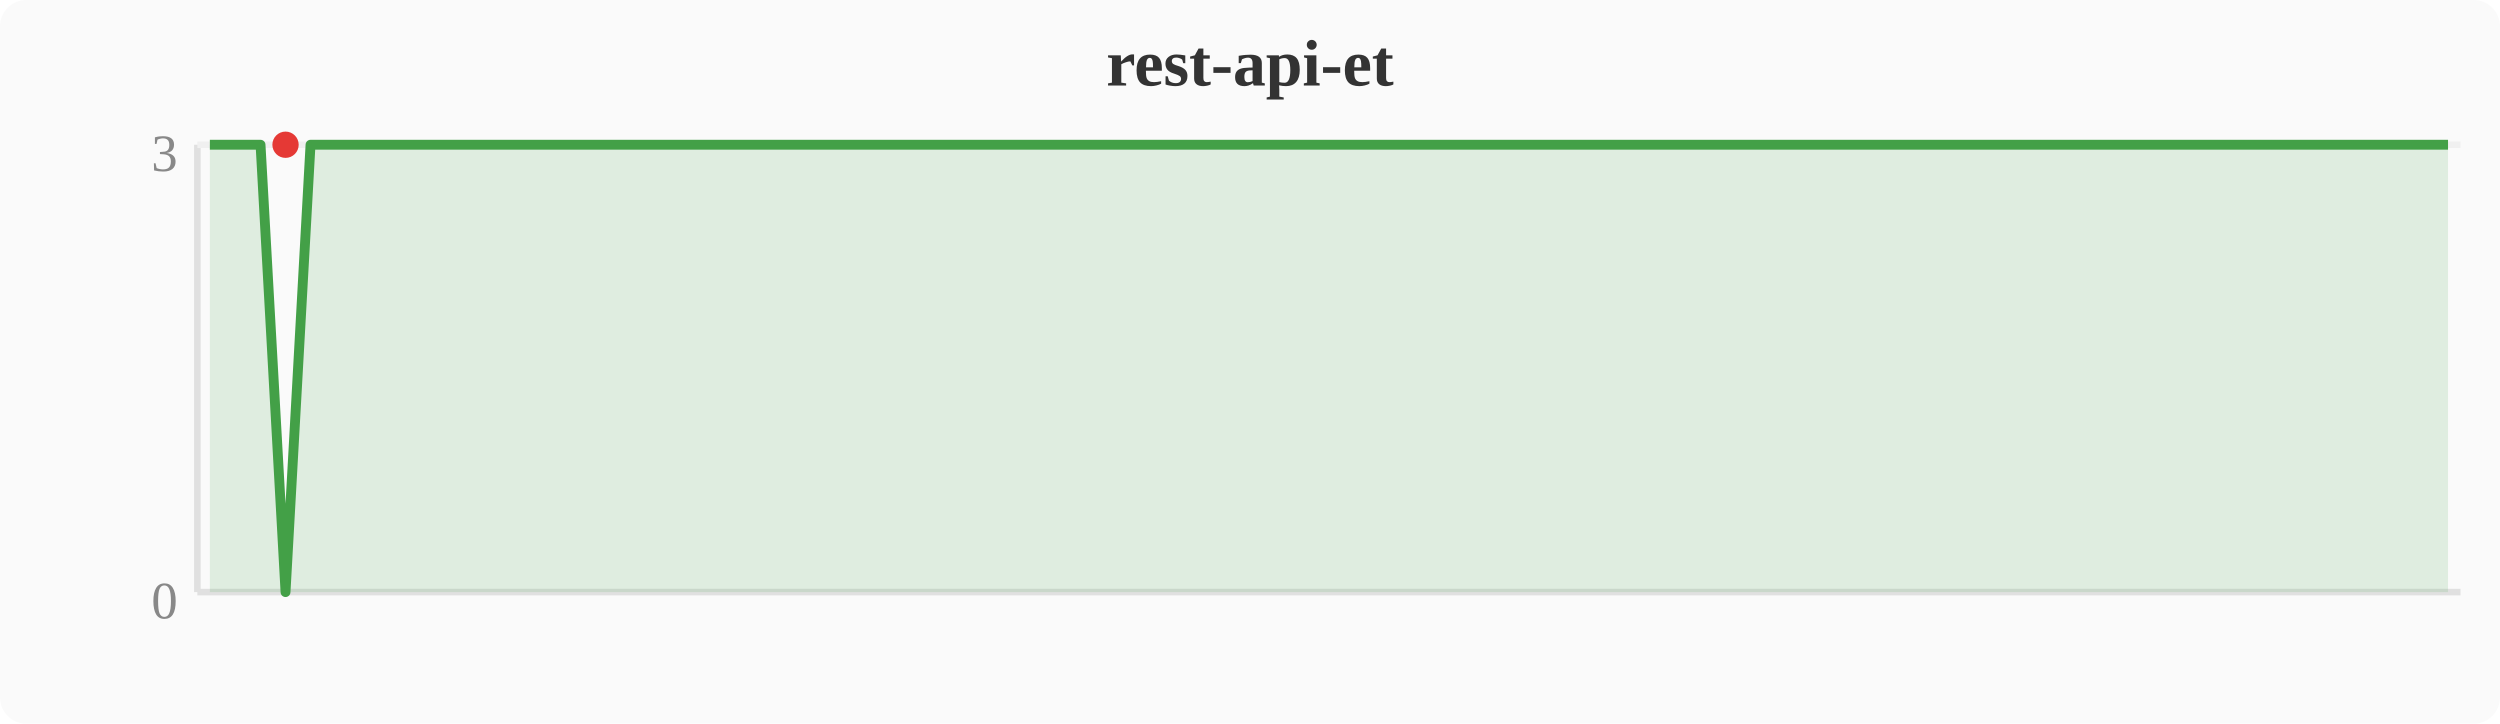
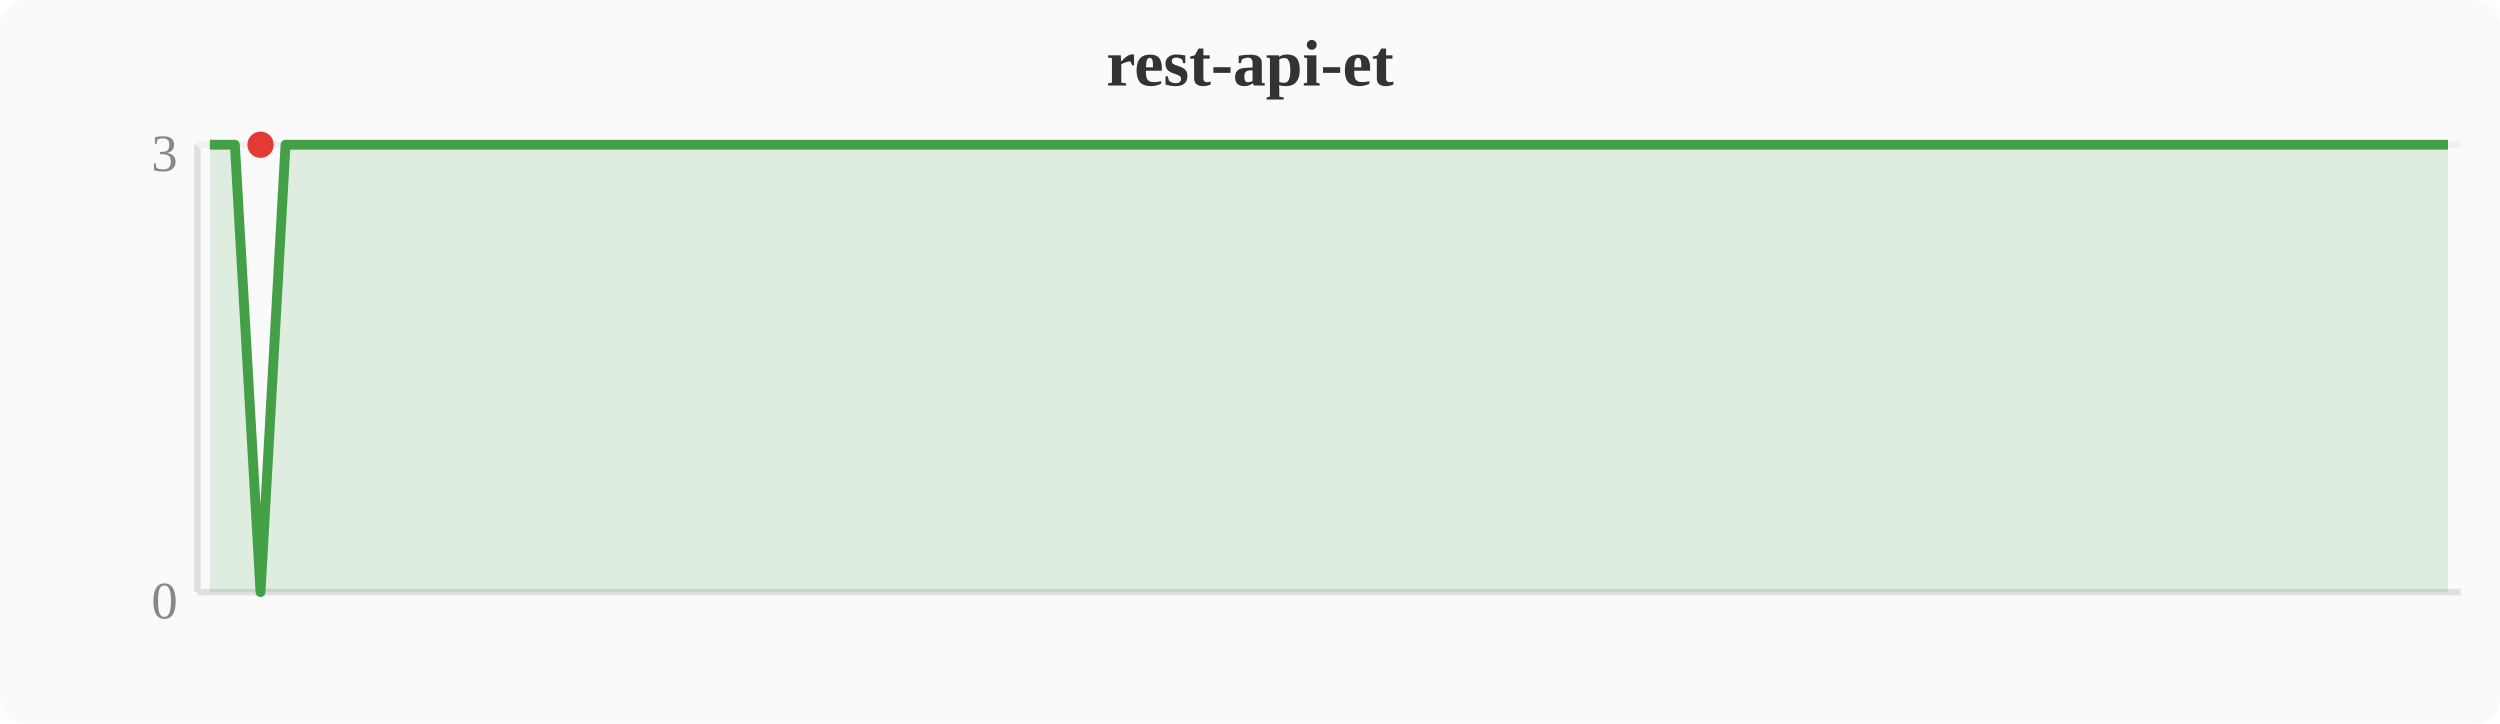
<svg xmlns="http://www.w3.org/2000/svg" width="380" height="110" viewBox="0 0 380 110">
  <rect width="380" height="110" fill="#fafafa" rx="4" />
  <text x="190" y="13" text-anchor="middle" font-size="10" font-weight="bold" fill="#333">rest-api-et</text>
  <line x1="30" y1="22" x2="30" y2="90" stroke="#e0e0e0" stroke-width="1" />
  <line x1="30" y1="90" x2="374" y2="90" stroke="#e0e0e0" stroke-width="1" />
  <line x1="30" y1="22" x2="374" y2="22" stroke="#f0f0f0" stroke-width="1" />
  <text x="27" y="94" text-anchor="end" font-size="8" fill="#888">0</text>
  <text x="27" y="26" text-anchor="end" font-size="8" fill="#888">3</text>
-   <polygon points="31.9,22.0 35.7,22.0 39.6,22.0 43.4,90.0 47.2,22.0 51.0,22.0 54.8,22.0 58.7,22.0 62.5,22.0 66.3,22.0 70.1,22.0 74.0,22.0 77.8,22.0 81.6,22.0 85.4,22.0 89.2,22.0 93.1,22.0 96.9,22.0 100.7,22.0 104.5,22.0 108.4,22.0 112.2,22.0 116.0,22.0 119.8,22.0 123.6,22.0 127.5,22.0 131.3,22.0 135.1,22.0 138.9,22.0 142.8,22.0 146.6,22.0 150.4,22.0 154.2,22.0 158.0,22.0 161.9,22.0 165.7,22.0 169.5,22.0 173.3,22.0 177.2,22.0 181.0,22.0 184.8,22.0 188.6,22.0 192.4,22.0 196.3,22.0 200.1,22.0 203.9,22.0 207.7,22.0 211.6,22.0 215.4,22.0 219.2,22.0 223.0,22.0 226.8,22.0 230.7,22.0 234.5,22.0 238.3,22.0 242.1,22.0 246.0,22.0 249.8,22.0 253.6,22.0 257.4,22.0 261.2,22.0 265.1,22.0 268.9,22.0 272.7,22.0 276.5,22.0 280.4,22.0 284.2,22.0 288.0,22.0 291.8,22.0 295.6,22.0 299.5,22.0 303.3,22.0 307.1,22.0 310.9,22.0 314.8,22.0 318.6,22.0 322.4,22.0 326.2,22.0 330.0,22.0 333.9,22.0 337.7,22.0 341.5,22.0 345.3,22.0 349.2,22.0 353.0,22.0 356.8,22.0 360.6,22.0 364.4,22.0 368.3,22.0 372.1,22.0 372.1,90 31.9,90" fill="#43a047" opacity="0.15" />
-   <polyline points="31.9,22.0 35.7,22.0 39.6,22.0 43.4,90.0 47.2,22.0 51.0,22.0 54.8,22.0 58.7,22.0 62.5,22.0 66.3,22.0 70.1,22.0 74.0,22.0 77.8,22.0 81.6,22.0 85.4,22.0 89.2,22.0 93.1,22.0 96.9,22.0 100.7,22.0 104.5,22.0 108.4,22.0 112.2,22.0 116.0,22.0 119.8,22.0 123.6,22.0 127.5,22.0 131.3,22.0 135.1,22.0 138.9,22.0 142.8,22.0 146.6,22.0 150.4,22.0 154.2,22.0 158.0,22.0 161.9,22.0 165.7,22.0 169.5,22.0 173.3,22.0 177.2,22.0 181.0,22.0 184.8,22.0 188.6,22.0 192.4,22.0 196.3,22.0 200.1,22.0 203.9,22.0 207.7,22.0 211.6,22.0 215.4,22.0 219.2,22.0 223.0,22.0 226.8,22.0 230.7,22.0 234.5,22.0 238.3,22.0 242.1,22.0 246.0,22.0 249.8,22.0 253.6,22.0 257.4,22.0 261.2,22.0 265.1,22.0 268.9,22.0 272.7,22.0 276.5,22.0 280.4,22.0 284.2,22.0 288.0,22.0 291.8,22.0 295.6,22.0 299.5,22.0 303.3,22.0 307.1,22.0 310.9,22.0 314.8,22.0 318.6,22.0 322.4,22.0 326.2,22.0 330.0,22.0 333.9,22.0 337.7,22.0 341.5,22.0 345.3,22.0 349.2,22.0 353.0,22.0 356.8,22.0 360.6,22.0 364.4,22.0 368.3,22.0 372.1,22.0" fill="none" stroke="#43a047" stroke-width="1.5" stroke-linejoin="round" />
-   <circle cx="43.4" cy="22.0" r="2" fill="#e53935" />
+   <polygon points="31.9,22.0 35.7,22.0 39.6,90.0 43.4,22.0 47.2,22.0 51.0,22.0 54.8,22.0 58.7,22.0 62.5,22.0 66.3,22.0 70.1,22.0 74.0,22.0 77.8,22.0 81.6,22.0 85.4,22.0 89.2,22.0 93.1,22.0 96.9,22.0 100.7,22.0 104.5,22.0 108.4,22.0 112.2,22.0 116.0,22.0 119.8,22.0 123.6,22.0 127.5,22.0 131.3,22.0 135.1,22.0 138.9,22.0 142.8,22.0 146.6,22.0 150.4,22.0 154.2,22.0 158.0,22.0 161.9,22.0 165.7,22.0 169.5,22.0 173.3,22.0 177.2,22.0 181.0,22.0 184.8,22.0 188.6,22.0 192.4,22.0 196.3,22.0 200.1,22.0 203.9,22.0 207.7,22.0 211.6,22.0 215.4,22.0 219.2,22.0 223.0,22.0 226.8,22.0 230.7,22.0 234.5,22.0 238.3,22.0 242.1,22.0 246.0,22.0 249.8,22.0 253.6,22.0 257.4,22.0 261.2,22.0 265.1,22.0 268.9,22.0 272.7,22.0 276.5,22.0 280.4,22.0 284.2,22.0 288.0,22.0 291.8,22.0 295.6,22.0 299.5,22.0 303.3,22.0 307.1,22.0 310.9,22.0 314.8,22.0 318.6,22.0 322.4,22.0 326.2,22.0 330.0,22.0 333.9,22.0 337.7,22.0 341.5,22.0 345.3,22.0 349.2,22.0 353.0,22.0 356.8,22.0 360.6,22.0 364.4,22.0 368.3,22.0 372.1,22.0 372.1,90 31.9,90" fill="#43a047" opacity="0.15" />
+   <polyline points="31.9,22.0 35.7,22.0 39.6,90.0 43.4,22.0 47.2,22.0 51.0,22.0 54.8,22.0 58.7,22.0 62.5,22.0 66.3,22.0 70.1,22.0 74.0,22.0 77.8,22.0 81.6,22.0 85.4,22.0 89.2,22.0 93.1,22.0 96.9,22.0 100.7,22.0 104.5,22.0 108.4,22.0 112.2,22.0 116.0,22.0 119.8,22.0 123.6,22.0 127.5,22.0 131.3,22.0 135.1,22.0 138.9,22.0 142.8,22.0 146.6,22.0 150.4,22.0 154.2,22.0 158.0,22.0 161.9,22.0 165.7,22.0 169.5,22.0 173.3,22.0 177.2,22.0 181.0,22.0 184.8,22.0 188.6,22.0 192.4,22.0 196.3,22.0 200.1,22.0 203.9,22.0 207.7,22.0 211.6,22.0 215.4,22.0 219.2,22.0 223.0,22.0 226.8,22.0 230.7,22.0 234.5,22.0 238.3,22.0 242.1,22.0 246.0,22.0 249.8,22.0 253.6,22.0 257.4,22.0 261.2,22.0 265.1,22.0 268.9,22.0 272.7,22.0 276.5,22.0 280.4,22.0 284.2,22.0 288.0,22.0 291.8,22.0 295.6,22.0 299.5,22.0 303.3,22.0 307.1,22.0 310.9,22.0 314.8,22.0 318.6,22.0 322.4,22.0 326.2,22.0 330.0,22.0 333.9,22.0 337.7,22.0 341.5,22.0 345.3,22.0 349.2,22.0 353.0,22.0 356.8,22.0 360.6,22.0 364.4,22.0 368.3,22.0 372.1,22.0" fill="none" stroke="#43a047" stroke-width="1.5" stroke-linejoin="round" />
+   <circle cx="39.6" cy="22.0" r="2" fill="#e53935" />
</svg>
